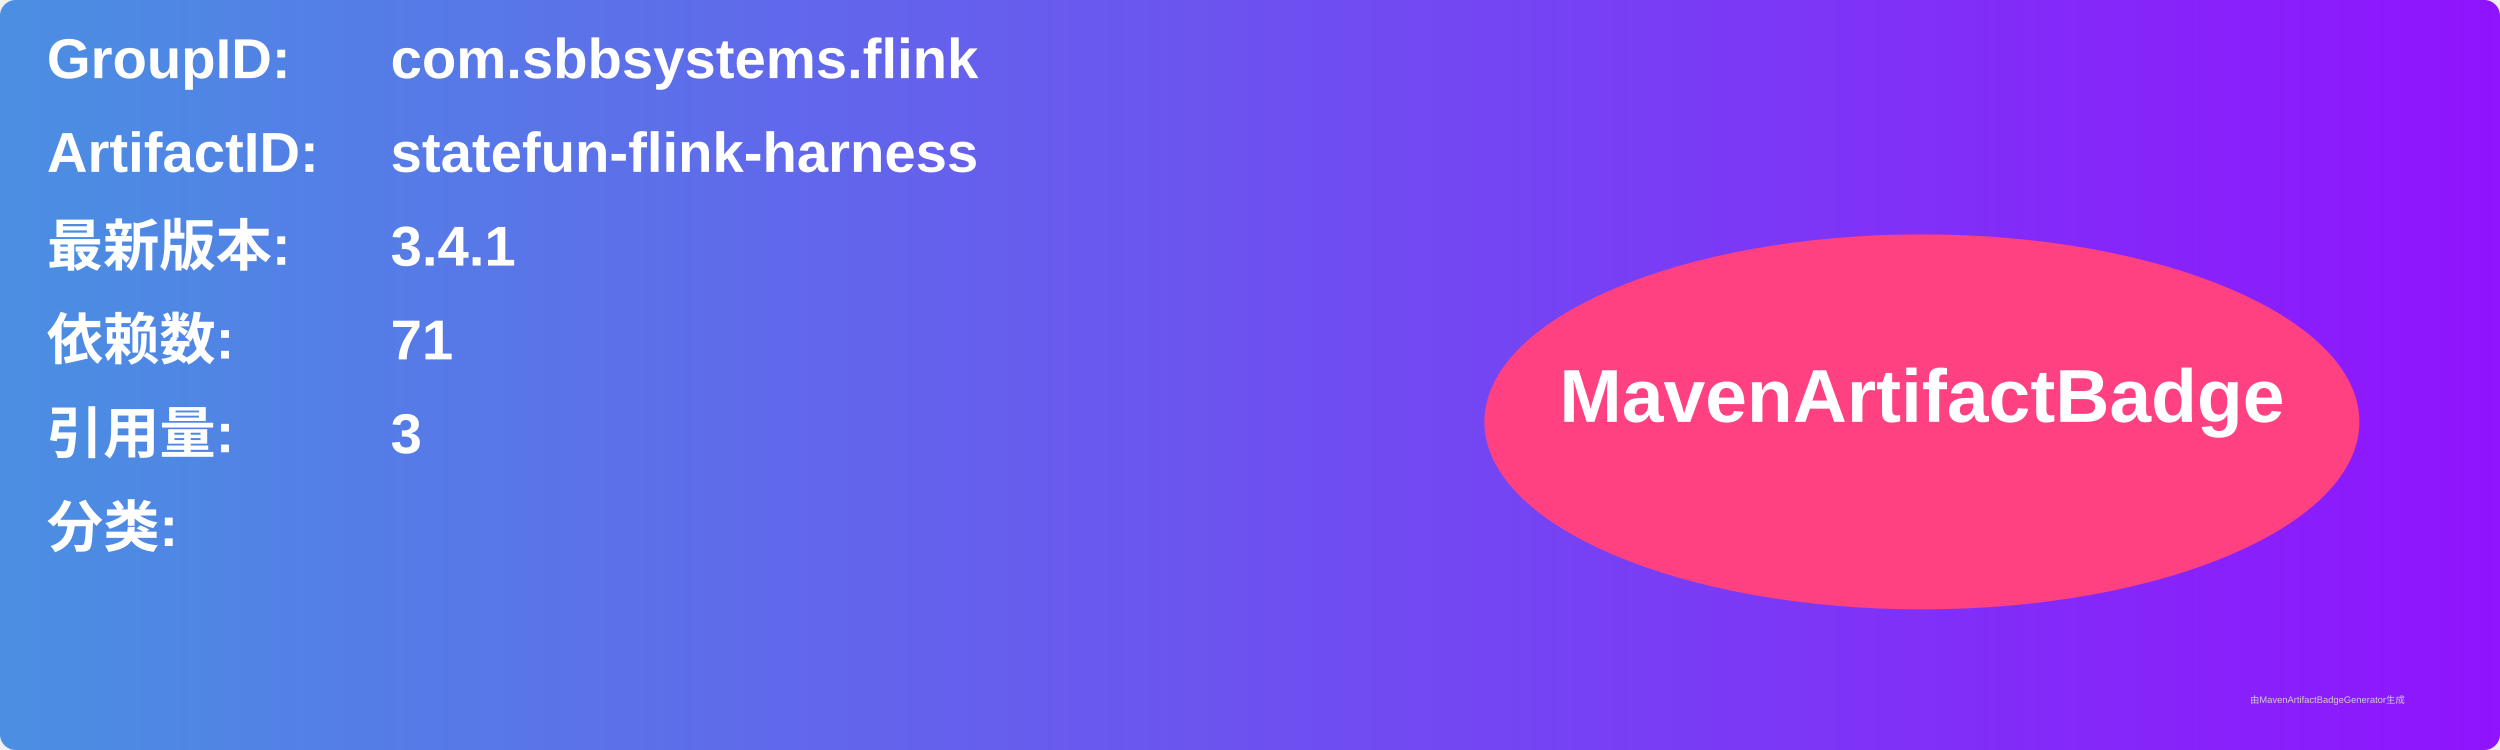
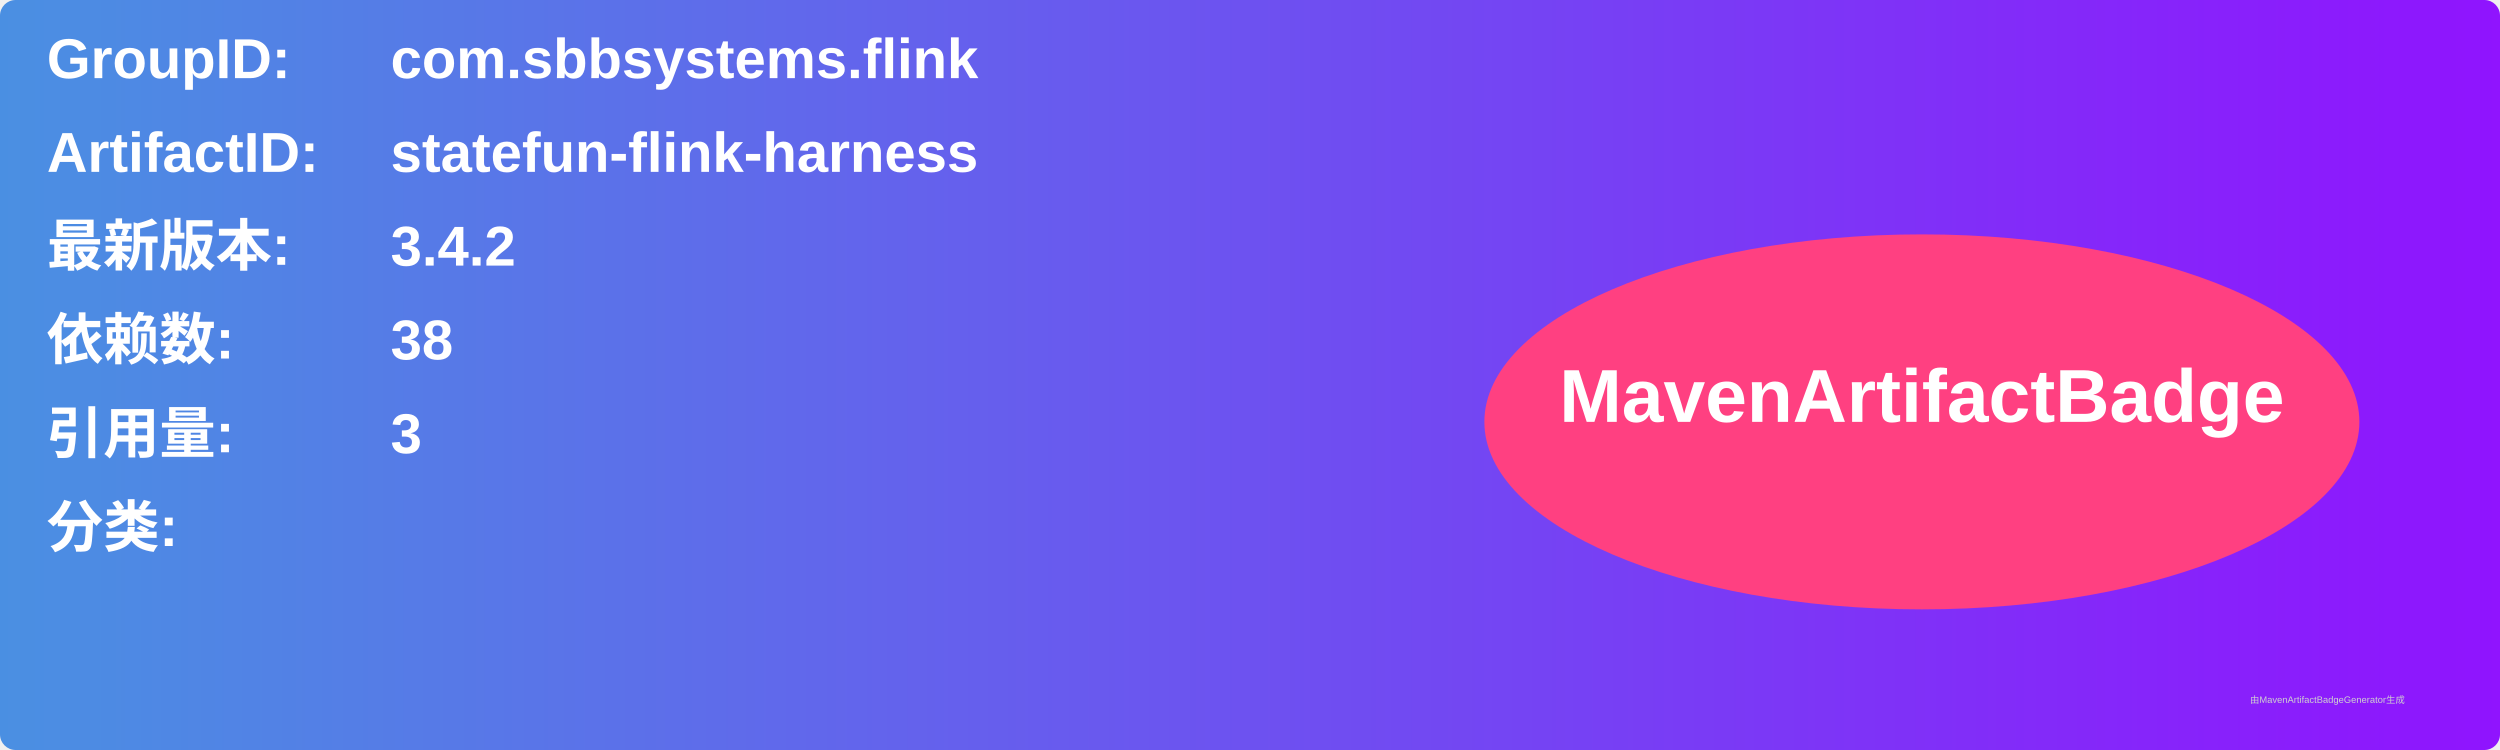
<svg xmlns="http://www.w3.org/2000/svg" width="800" height="240" viewBox="0 0 800 240">
  <linearGradient id="grad" x1="0%" y1="0%" x2="100%" y2="0%">
    <stop offset="0%" stop-color="#4a90e2" />
    <stop offset="100%" stop-color="#9013fe" />
  </linearGradient>
  <rect width="100%" height="100%" rx="5" ry="5" fill="url(#grad)" />
  <g transform="translate(15, 15)">
    <text x="0" y="10" font-family="Arial" font-size="18" fill="white" font-weight="bold" width="260">GroupID:</text>
    <text x="110" y="10" font-family="Arial" font-size="18" fill="white" font-weight="bold" width="460">com.sbbsystems.flink</text>
    <text x="0" y="40" font-family="Arial" font-size="18" fill="white" font-weight="bold" width="260">ArtifactID:</text>
    <text x="110" y="40" font-family="Arial" font-size="18" fill="white" font-weight="bold" width="460">statefun-flink-harness</text>
    <text x="0" y="70" font-family="Arial" font-size="18" fill="white" font-weight="bold">最新版本:</text>
    <text x="110" y="70" font-family="Arial" font-size="18" fill="white" font-weight="bold">
-       <tspan font-weight="bold">3.4.1</tspan>
+       <tspan font-weight="bold">3.4.2</tspan>
    </text>
    <text x="0" y="100" font-family="Arial" font-size="18" fill="white" font-weight="bold">依赖数: </text>
    <text x="110" y="100" font-family="Arial" font-size="18" fill="white">
-       <tspan font-weight="bold">71</tspan>
+       <tspan font-weight="bold">38</tspan>
    </text>
    <text x="0" y="130" font-family="Arial" font-size="18" fill="white" font-weight="bold">引用量: </text>
    <text x="110" y="130" font-family="Arial" font-size="18" fill="white">
      <tspan font-weight="bold">3</tspan>
    </text>
    <text x="0" y="160" font-family="Arial" font-size="18" fill="white" font-weight="bold">分类:</text>
    <text x="10" y="190" font-family="Arial" font-size="10" fill="white">
      <tspan font-weight="bold" />
    </text>
    <ellipse cx="600" cy="120" rx="140" ry="60" fill="#ff4081" />
    <text x="600" y="120" text-anchor="middle" font-family="Arial" font-size="24" fill="white" font-weight="bold">MavenArtifactBadge</text>
  </g>
  <text x="720" y="225" font-family="Arial" font-size="3" fill="#d0d0d0">由MavenArtifactBadgeGenerator生成</text>
</svg>
